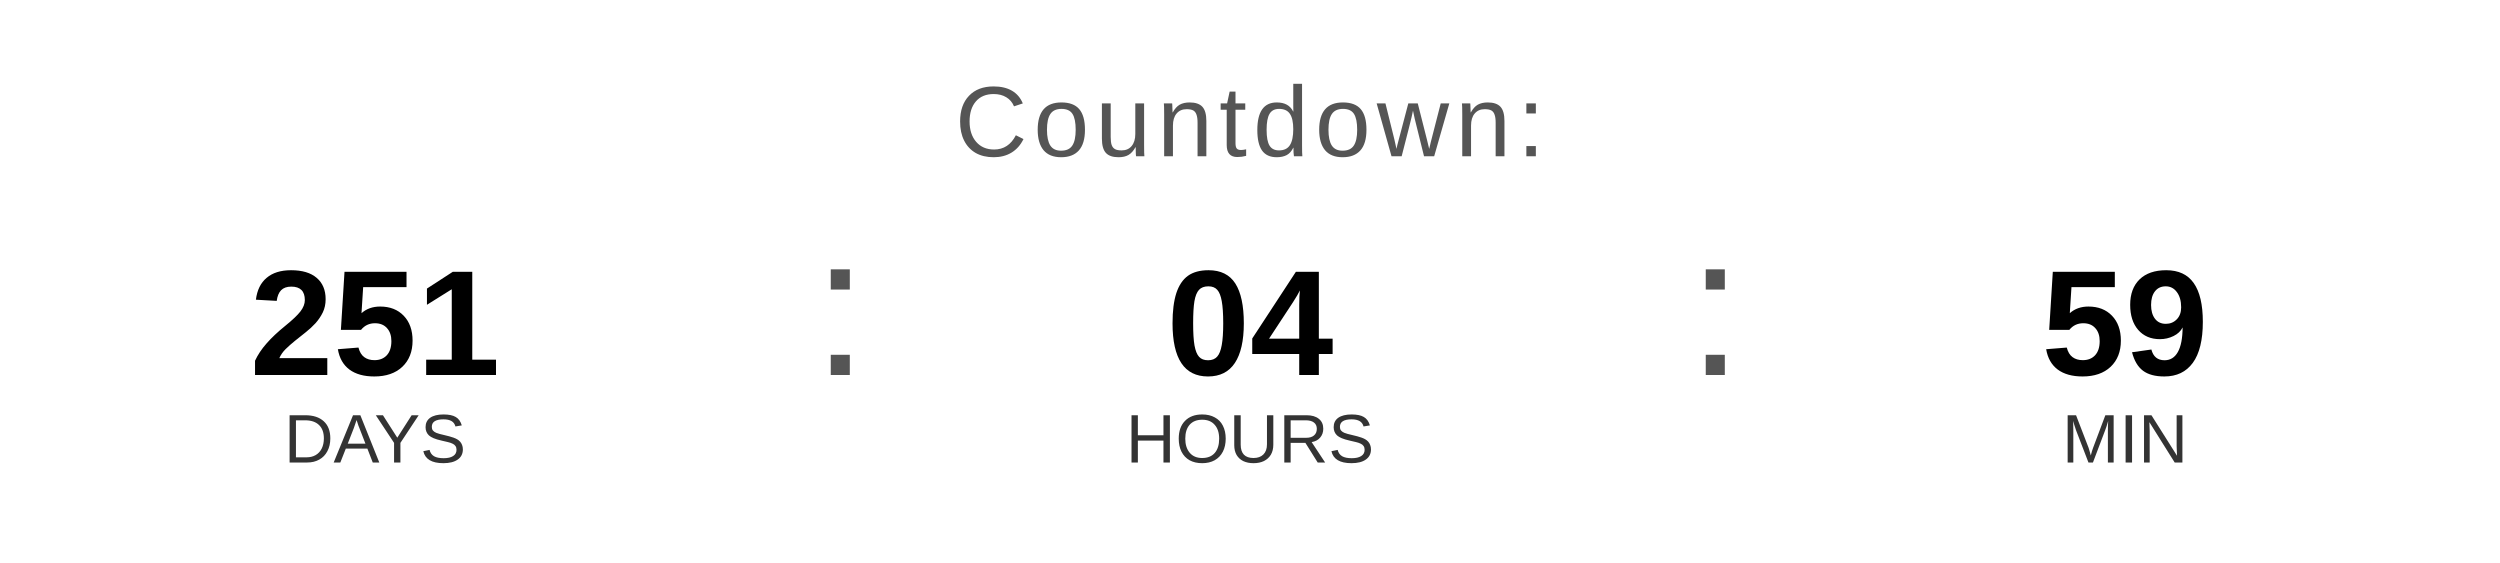
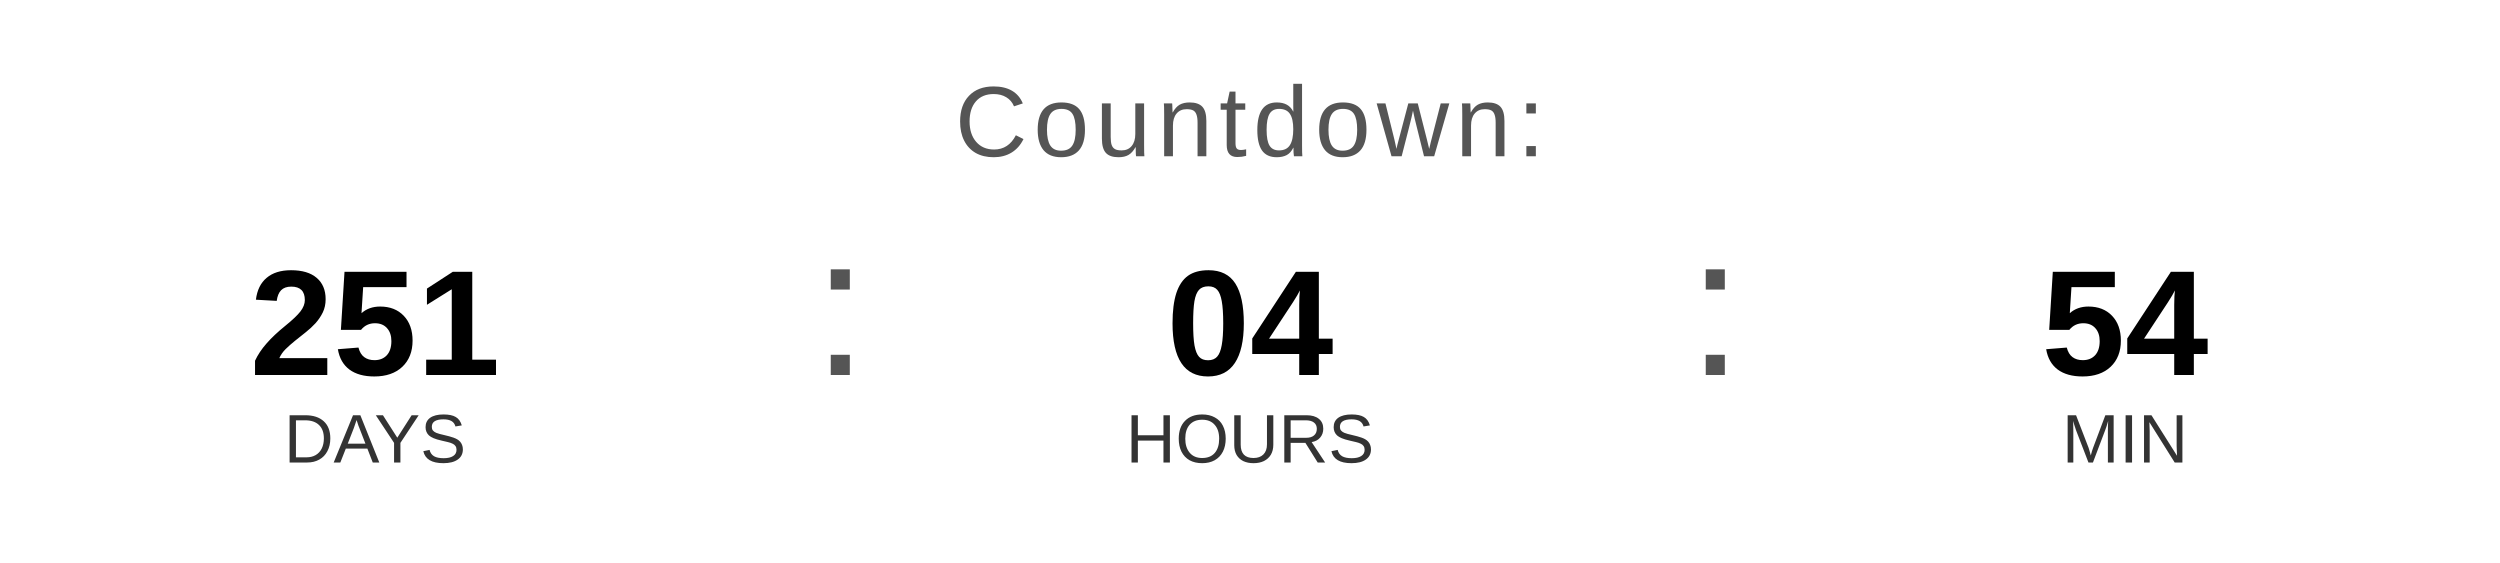
<svg xmlns="http://www.w3.org/2000/svg" width="400" height="90" viewBox="0 0 400 90">
  <text x="200" y="25" font-family="Arial, Helvetica, sans-serif" font-size="16" fill="#555555" text-anchor="middle" letter-spacing="1">
    Countdown:
  </text>
  <text x="60" y="60" font-family="Arial, Helvetica, sans-serif" font-size="24" font-weight="bold" fill="#000000" text-anchor="middle">251</text>
  <text x="60" y="74" font-family="Arial, Helvetica, sans-serif" font-size="11" fill="#333333" text-anchor="middle">DAYS</text>
  <text x="130" y="60" font-family="Arial, sans-serif" font-size="32" fill="#555555">:</text>
  <text x="200" y="60" font-family="Arial, Helvetica, sans-serif" font-size="24" font-weight="bold" fill="#000000" text-anchor="middle">04</text>
  <text x="200" y="74" font-family="Arial, Helvetica, sans-serif" font-size="11" fill="#333333" text-anchor="middle">HOURS</text>
  <text x="270" y="60" font-family="Arial, sans-serif" font-size="32" fill="#555555">:</text>
-   <text x="340" y="60" font-family="Arial, Helvetica, sans-serif" font-size="24" font-weight="bold" fill="#000000" text-anchor="middle">59</text>
+   <text x="340" y="60" font-family="Arial, Helvetica, sans-serif" font-size="24" font-weight="bold" fill="#000000" text-anchor="middle">54</text>
  <text x="340" y="74" font-family="Arial, Helvetica, sans-serif" font-size="11" fill="#333333" text-anchor="middle">MIN</text>
</svg>
